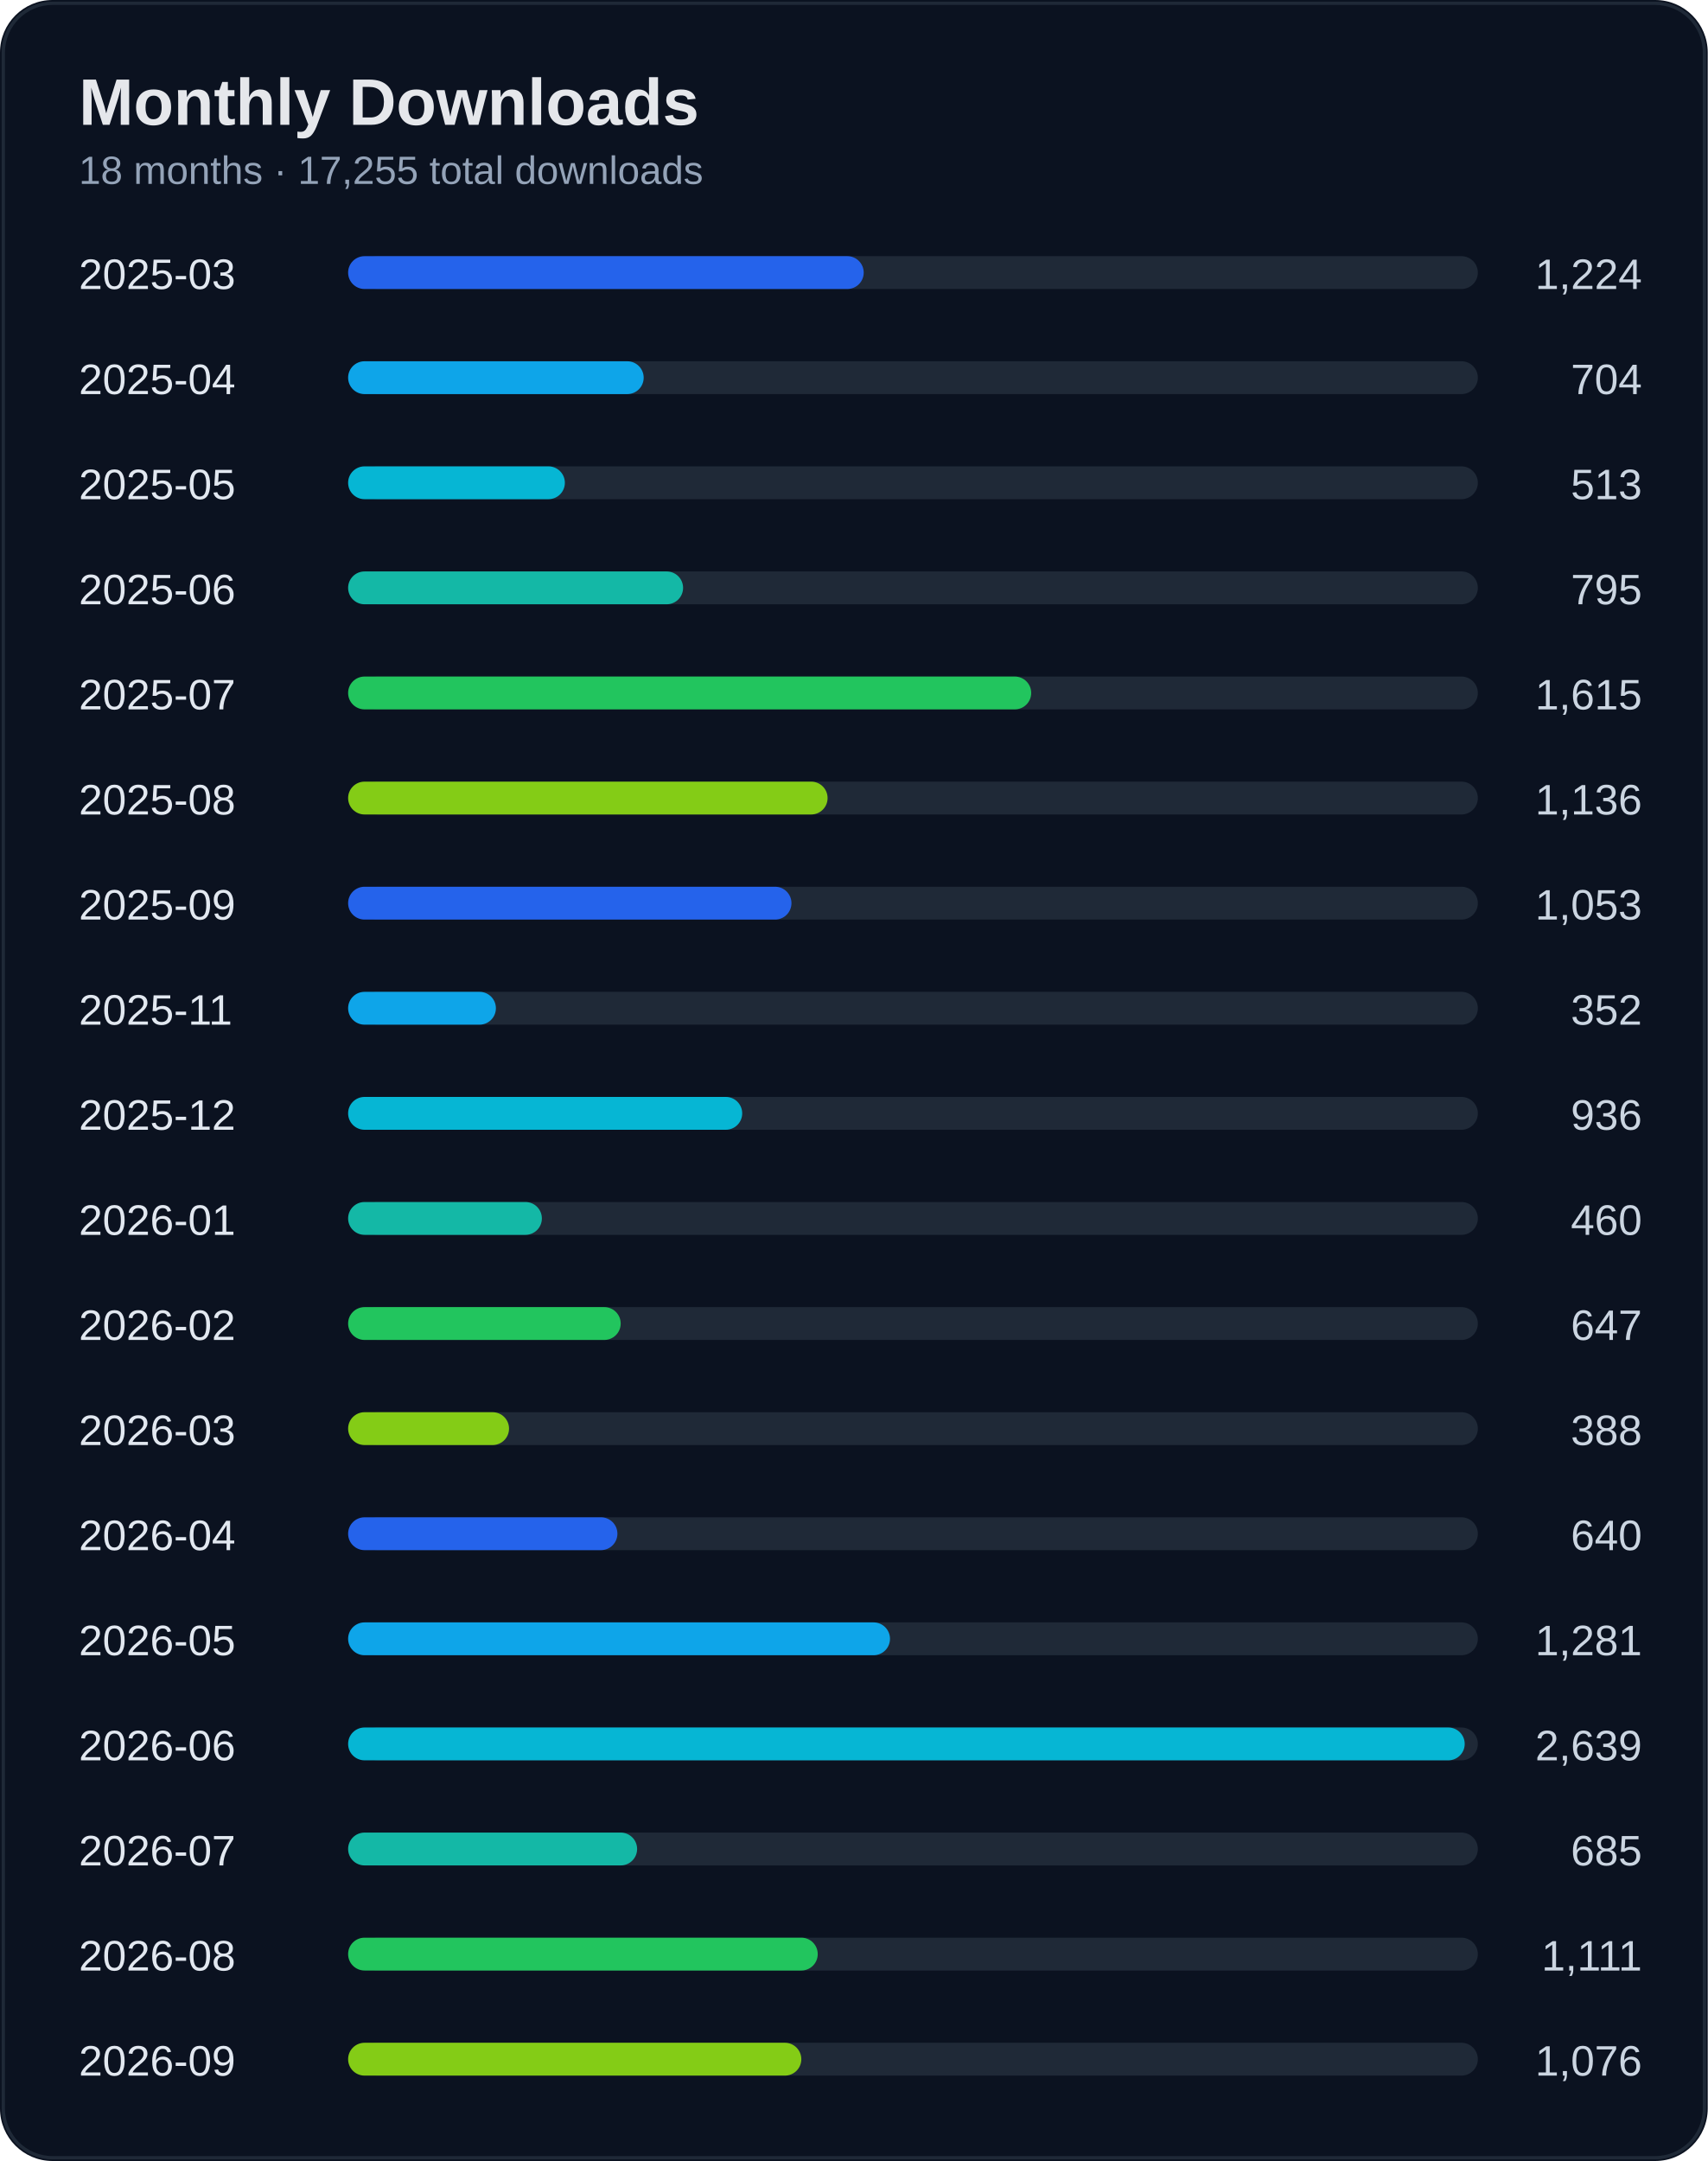
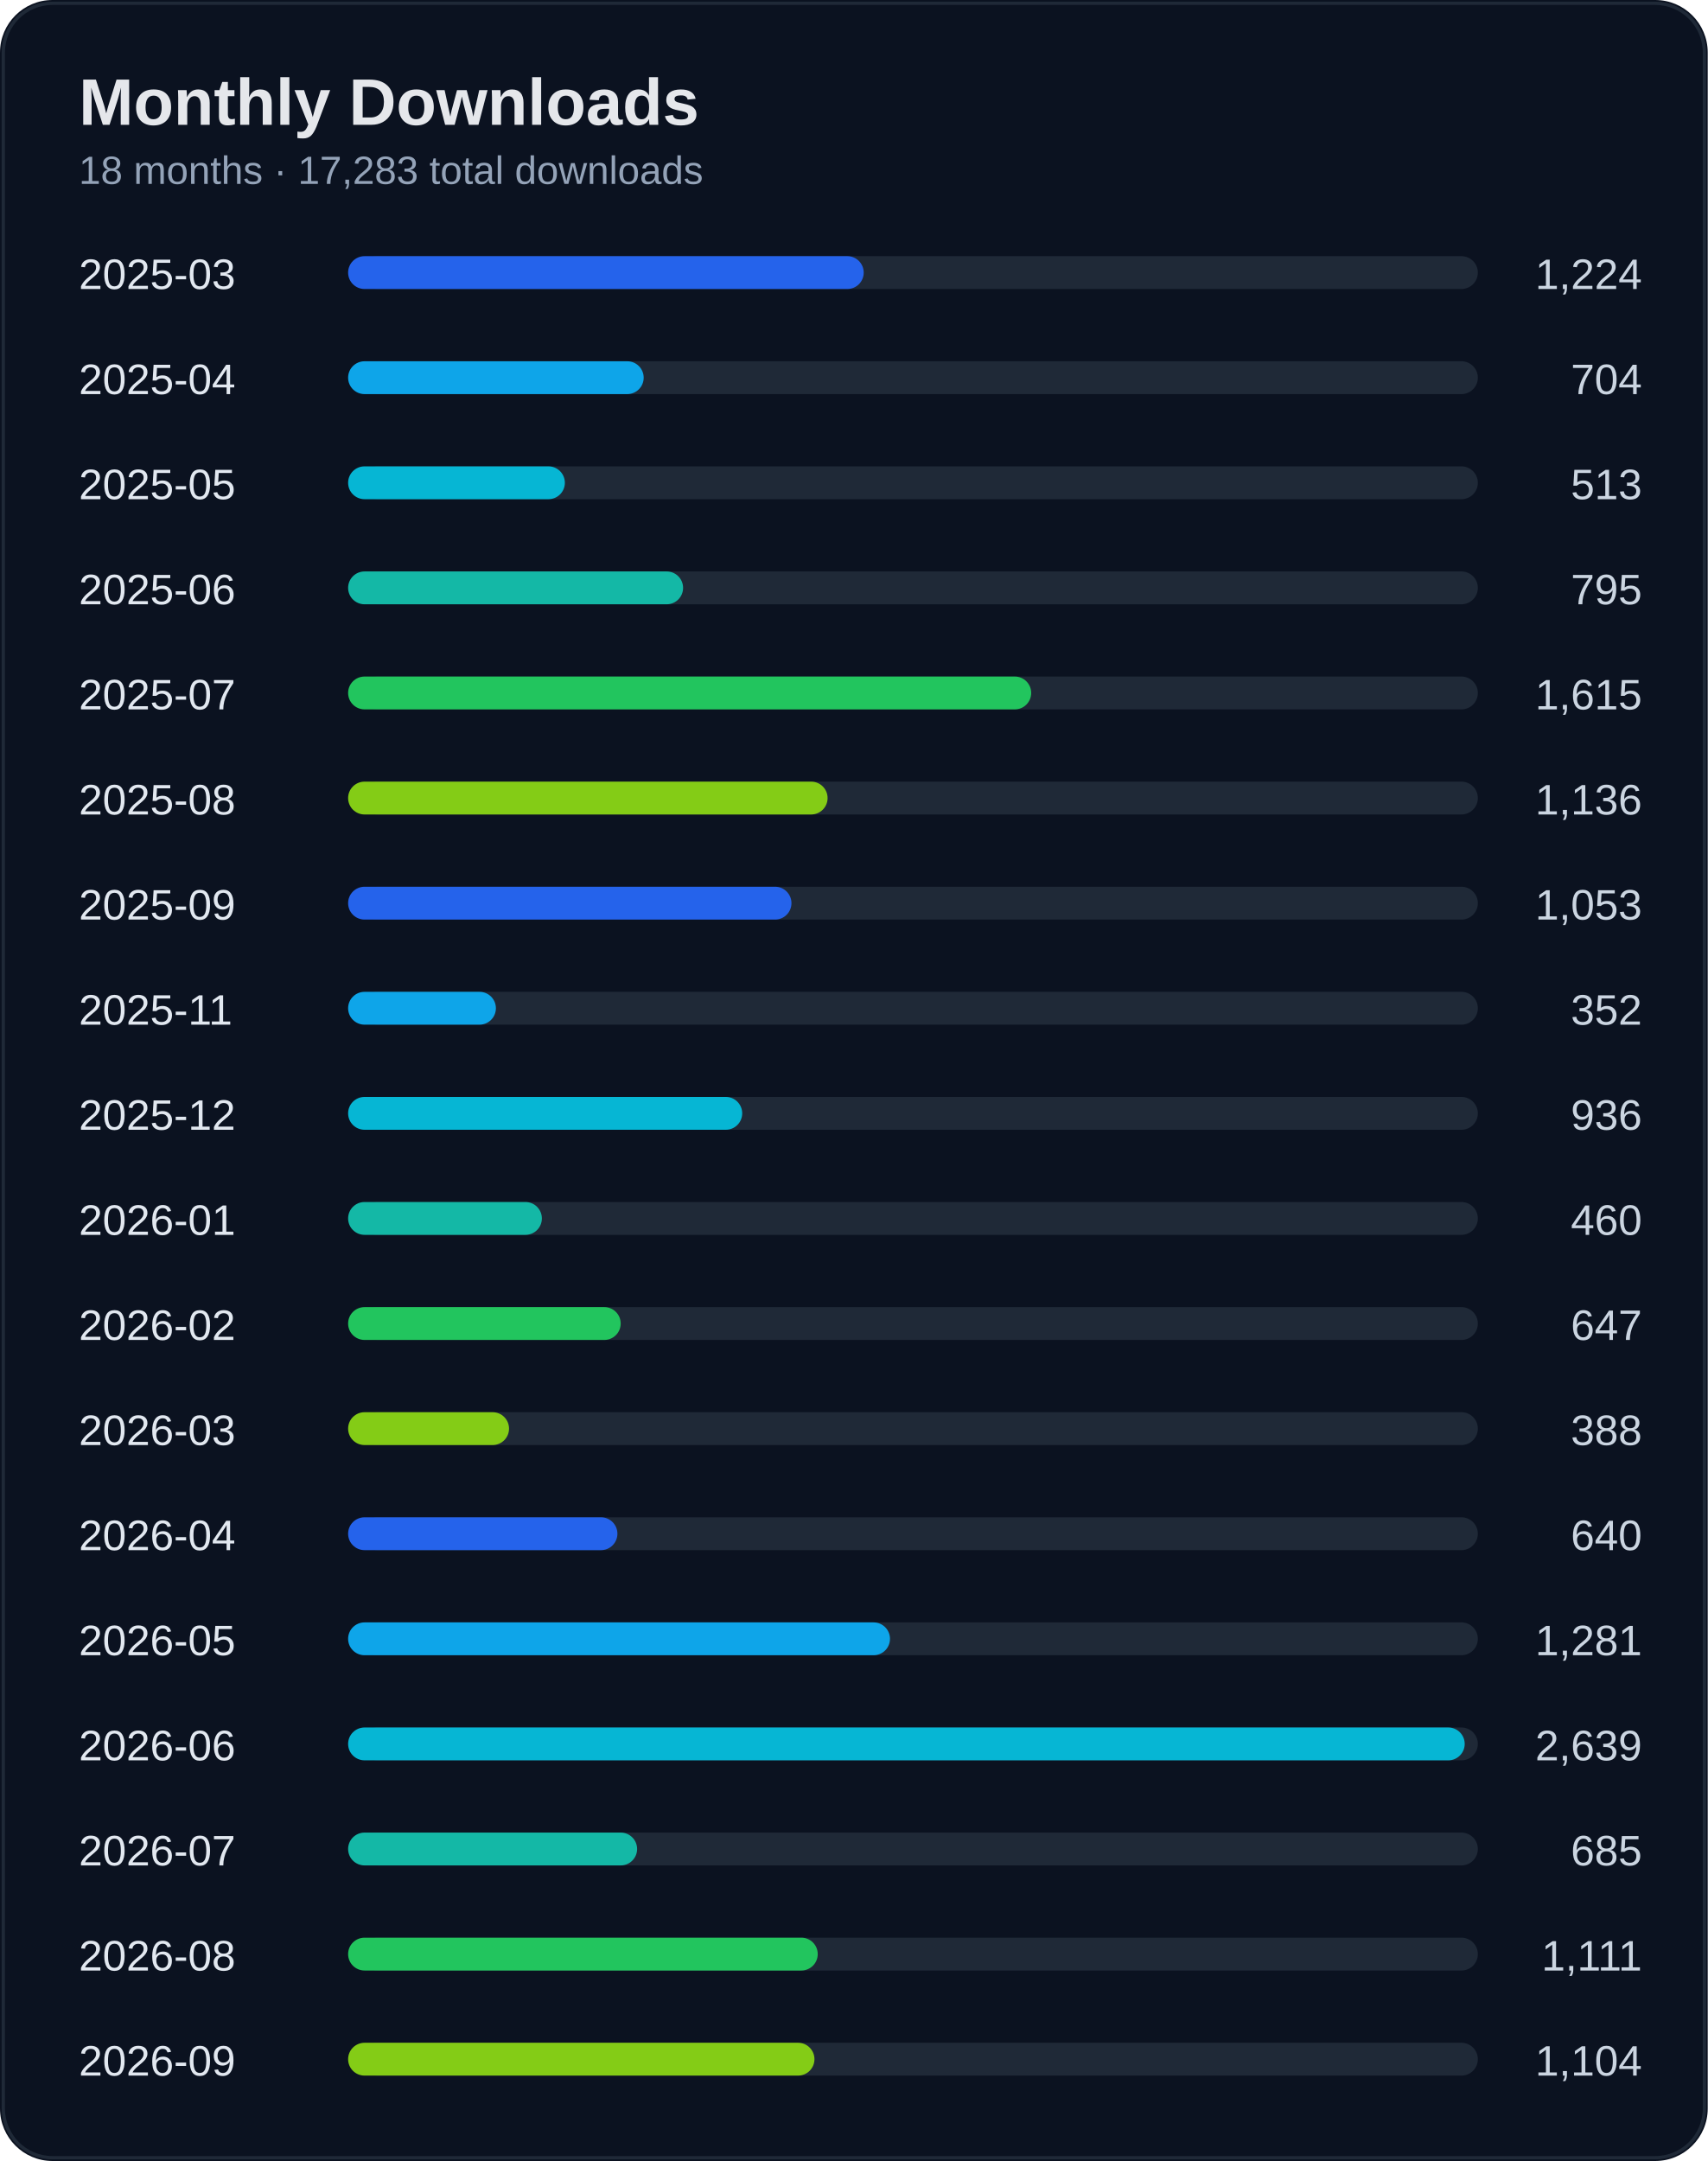
<svg xmlns="http://www.w3.org/2000/svg" width="520" height="658" viewBox="0 0 520 658">
  <rect width="100%" height="100%" rx="16" fill="#0b1220" />
  <rect x="1" y="1" width="518" height="656" rx="15" fill="none" stroke="#1f2937" />
  <text x="24" y="38" fill="#e5e7eb" font-size="20" font-weight="700" font-family="Segoe UI, Arial">Monthly Downloads</text>
-   <text x="24" y="56" fill="#94a3b8" font-size="12" font-family="Segoe UI, Arial">18 months · 17,255 total downloads</text>
+   <text x="24" y="56" fill="#94a3b8" font-size="12" font-family="Segoe UI, Arial">18 months · 17,283 total downloads</text>
  <text x="24" y="88" fill="#e2e8f0" font-size="13" font-family="Segoe UI, Arial">2025-03</text>
  <text x="500" y="88" fill="#cbd5e1" font-size="13" text-anchor="end" font-family="Segoe UI, Arial">1,224</text>
  <rect x="110" y="78" width="340" height="10" rx="5" fill="#1f2937" />
  <rect x="106" y="78" width="157" height="10" rx="5" fill="#2563eb" />
  <text x="24" y="120" fill="#e2e8f0" font-size="13" font-family="Segoe UI, Arial">2025-04</text>
  <text x="500" y="120" fill="#cbd5e1" font-size="13" text-anchor="end" font-family="Segoe UI, Arial">704</text>
  <rect x="110" y="110" width="340" height="10" rx="5" fill="#1f2937" />
  <rect x="106" y="110" width="90" height="10" rx="5" fill="#0ea5e9" />
  <text x="24" y="152" fill="#e2e8f0" font-size="13" font-family="Segoe UI, Arial">2025-05</text>
  <text x="500" y="152" fill="#cbd5e1" font-size="13" text-anchor="end" font-family="Segoe UI, Arial">513</text>
  <rect x="110" y="142" width="340" height="10" rx="5" fill="#1f2937" />
  <rect x="106" y="142" width="66" height="10" rx="5" fill="#06b6d4" />
  <text x="24" y="184" fill="#e2e8f0" font-size="13" font-family="Segoe UI, Arial">2025-06</text>
  <text x="500" y="184" fill="#cbd5e1" font-size="13" text-anchor="end" font-family="Segoe UI, Arial">795</text>
  <rect x="110" y="174" width="340" height="10" rx="5" fill="#1f2937" />
  <rect x="106" y="174" width="102" height="10" rx="5" fill="#14b8a6" />
  <text x="24" y="216" fill="#e2e8f0" font-size="13" font-family="Segoe UI, Arial">2025-07</text>
  <text x="500" y="216" fill="#cbd5e1" font-size="13" text-anchor="end" font-family="Segoe UI, Arial">1,615</text>
  <rect x="110" y="206" width="340" height="10" rx="5" fill="#1f2937" />
  <rect x="106" y="206" width="208" height="10" rx="5" fill="#22c55e" />
  <text x="24" y="248" fill="#e2e8f0" font-size="13" font-family="Segoe UI, Arial">2025-08</text>
  <text x="500" y="248" fill="#cbd5e1" font-size="13" text-anchor="end" font-family="Segoe UI, Arial">1,136</text>
  <rect x="110" y="238" width="340" height="10" rx="5" fill="#1f2937" />
  <rect x="106" y="238" width="146" height="10" rx="5" fill="#84cc16" />
  <text x="24" y="280" fill="#e2e8f0" font-size="13" font-family="Segoe UI, Arial">2025-09</text>
  <text x="500" y="280" fill="#cbd5e1" font-size="13" text-anchor="end" font-family="Segoe UI, Arial">1,053</text>
  <rect x="110" y="270" width="340" height="10" rx="5" fill="#1f2937" />
  <rect x="106" y="270" width="135" height="10" rx="5" fill="#2563eb" />
  <text x="24" y="312" fill="#e2e8f0" font-size="13" font-family="Segoe UI, Arial">2025-11</text>
  <text x="500" y="312" fill="#cbd5e1" font-size="13" text-anchor="end" font-family="Segoe UI, Arial">352</text>
  <rect x="110" y="302" width="340" height="10" rx="5" fill="#1f2937" />
  <rect x="106" y="302" width="45" height="10" rx="5" fill="#0ea5e9" />
  <text x="24" y="344" fill="#e2e8f0" font-size="13" font-family="Segoe UI, Arial">2025-12</text>
  <text x="500" y="344" fill="#cbd5e1" font-size="13" text-anchor="end" font-family="Segoe UI, Arial">936</text>
  <rect x="110" y="334" width="340" height="10" rx="5" fill="#1f2937" />
  <rect x="106" y="334" width="120" height="10" rx="5" fill="#06b6d4" />
  <text x="24" y="376" fill="#e2e8f0" font-size="13" font-family="Segoe UI, Arial">2026-01</text>
  <text x="500" y="376" fill="#cbd5e1" font-size="13" text-anchor="end" font-family="Segoe UI, Arial">460</text>
  <rect x="110" y="366" width="340" height="10" rx="5" fill="#1f2937" />
  <rect x="106" y="366" width="59" height="10" rx="5" fill="#14b8a6" />
  <text x="24" y="408" fill="#e2e8f0" font-size="13" font-family="Segoe UI, Arial">2026-02</text>
  <text x="500" y="408" fill="#cbd5e1" font-size="13" text-anchor="end" font-family="Segoe UI, Arial">647</text>
  <rect x="110" y="398" width="340" height="10" rx="5" fill="#1f2937" />
  <rect x="106" y="398" width="83" height="10" rx="5" fill="#22c55e" />
  <text x="24" y="440" fill="#e2e8f0" font-size="13" font-family="Segoe UI, Arial">2026-03</text>
  <text x="500" y="440" fill="#cbd5e1" font-size="13" text-anchor="end" font-family="Segoe UI, Arial">388</text>
  <rect x="110" y="430" width="340" height="10" rx="5" fill="#1f2937" />
  <rect x="106" y="430" width="49" height="10" rx="5" fill="#84cc16" />
  <text x="24" y="472" fill="#e2e8f0" font-size="13" font-family="Segoe UI, Arial">2026-04</text>
  <text x="500" y="472" fill="#cbd5e1" font-size="13" text-anchor="end" font-family="Segoe UI, Arial">640</text>
  <rect x="110" y="462" width="340" height="10" rx="5" fill="#1f2937" />
  <rect x="106" y="462" width="82" height="10" rx="5" fill="#2563eb" />
  <text x="24" y="504" fill="#e2e8f0" font-size="13" font-family="Segoe UI, Arial">2026-05</text>
  <text x="500" y="504" fill="#cbd5e1" font-size="13" text-anchor="end" font-family="Segoe UI, Arial">1,281</text>
  <rect x="110" y="494" width="340" height="10" rx="5" fill="#1f2937" />
  <rect x="106" y="494" width="165" height="10" rx="5" fill="#0ea5e9" />
  <text x="24" y="536" fill="#e2e8f0" font-size="13" font-family="Segoe UI, Arial">2026-06</text>
  <text x="500" y="536" fill="#cbd5e1" font-size="13" text-anchor="end" font-family="Segoe UI, Arial">2,639</text>
  <rect x="110" y="526" width="340" height="10" rx="5" fill="#1f2937" />
  <rect x="106" y="526" width="340" height="10" rx="5" fill="#06b6d4" />
  <text x="24" y="568" fill="#e2e8f0" font-size="13" font-family="Segoe UI, Arial">2026-07</text>
  <text x="500" y="568" fill="#cbd5e1" font-size="13" text-anchor="end" font-family="Segoe UI, Arial">685</text>
  <rect x="110" y="558" width="340" height="10" rx="5" fill="#1f2937" />
  <rect x="106" y="558" width="88" height="10" rx="5" fill="#14b8a6" />
  <text x="24" y="600" fill="#e2e8f0" font-size="13" font-family="Segoe UI, Arial">2026-08</text>
  <text x="500" y="600" fill="#cbd5e1" font-size="13" text-anchor="end" font-family="Segoe UI, Arial">1,111</text>
  <rect x="110" y="590" width="340" height="10" rx="5" fill="#1f2937" />
  <rect x="106" y="590" width="143" height="10" rx="5" fill="#22c55e" />
  <text x="24" y="632" fill="#e2e8f0" font-size="13" font-family="Segoe UI, Arial">2026-09</text>
-   <text x="500" y="632" fill="#cbd5e1" font-size="13" text-anchor="end" font-family="Segoe UI, Arial">1,076</text>
+   <text x="500" y="632" fill="#cbd5e1" font-size="13" text-anchor="end" font-family="Segoe UI, Arial">1,104</text>
  <rect x="110" y="622" width="340" height="10" rx="5" fill="#1f2937" />
-   <rect x="106" y="622" width="138" height="10" rx="5" fill="#84cc16" />
+   <rect x="106" y="622" width="142" height="10" rx="5" fill="#84cc16" />
</svg>
